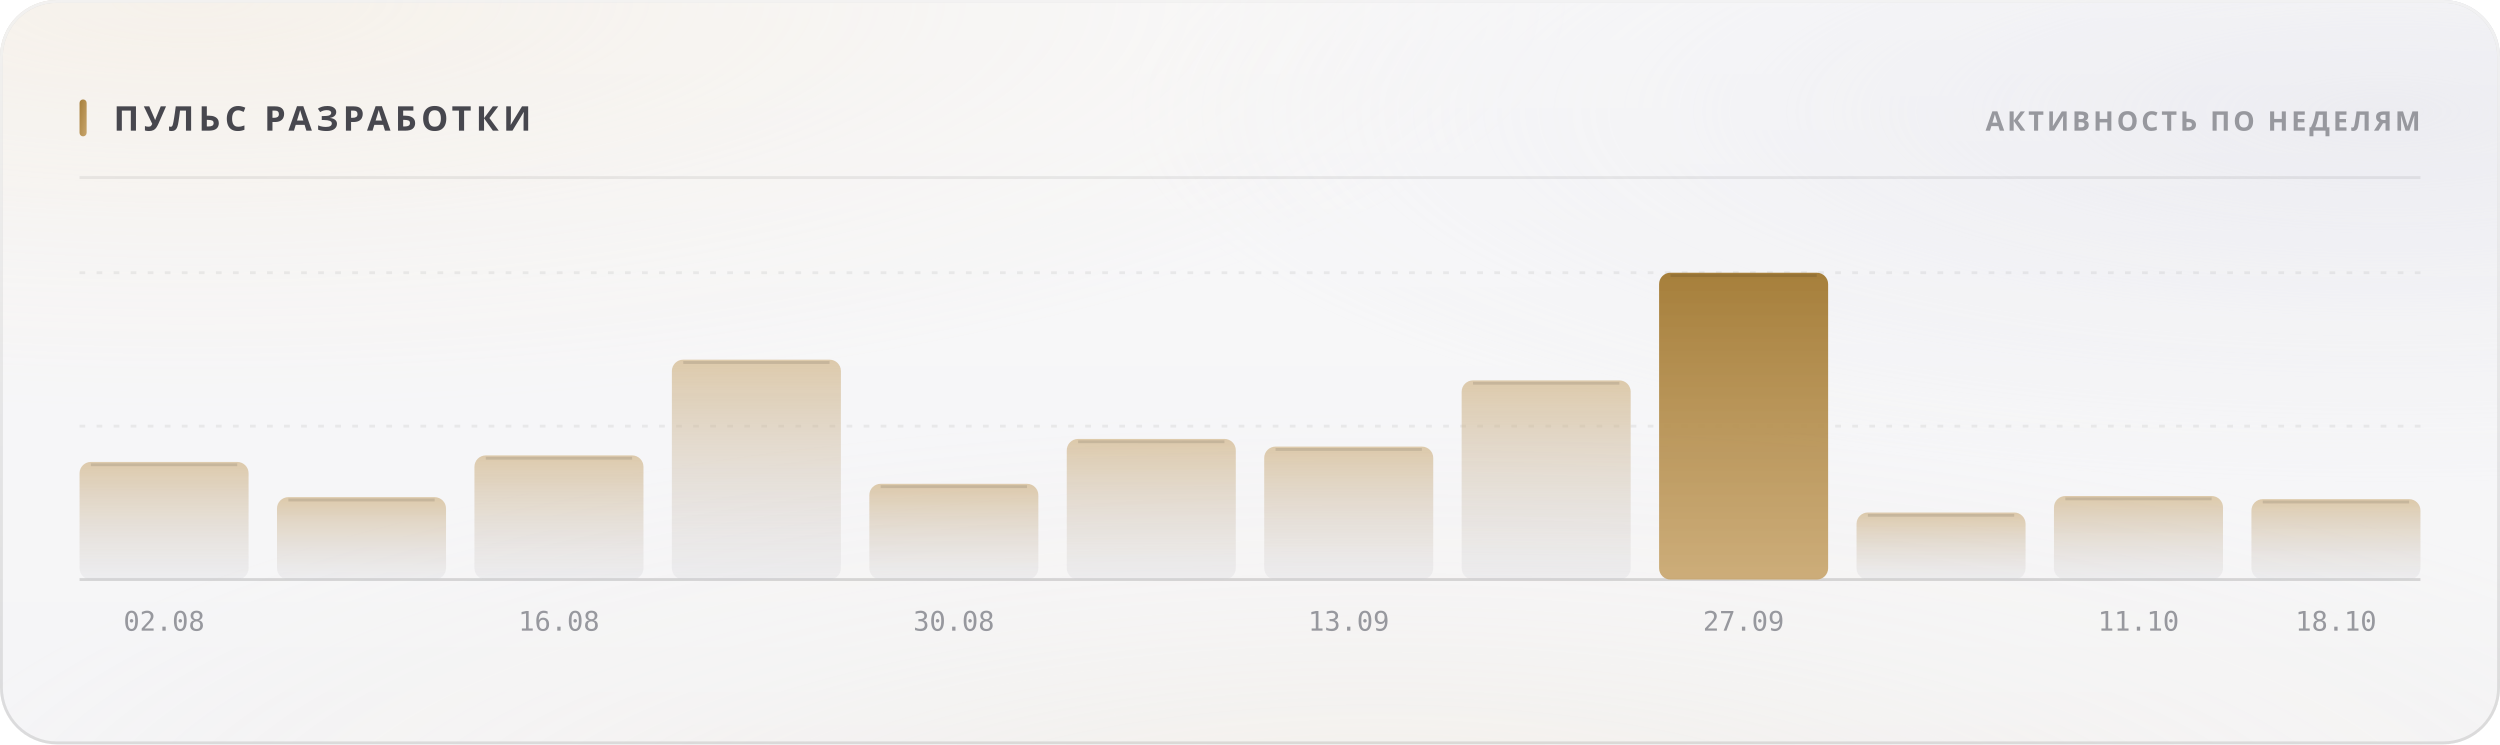
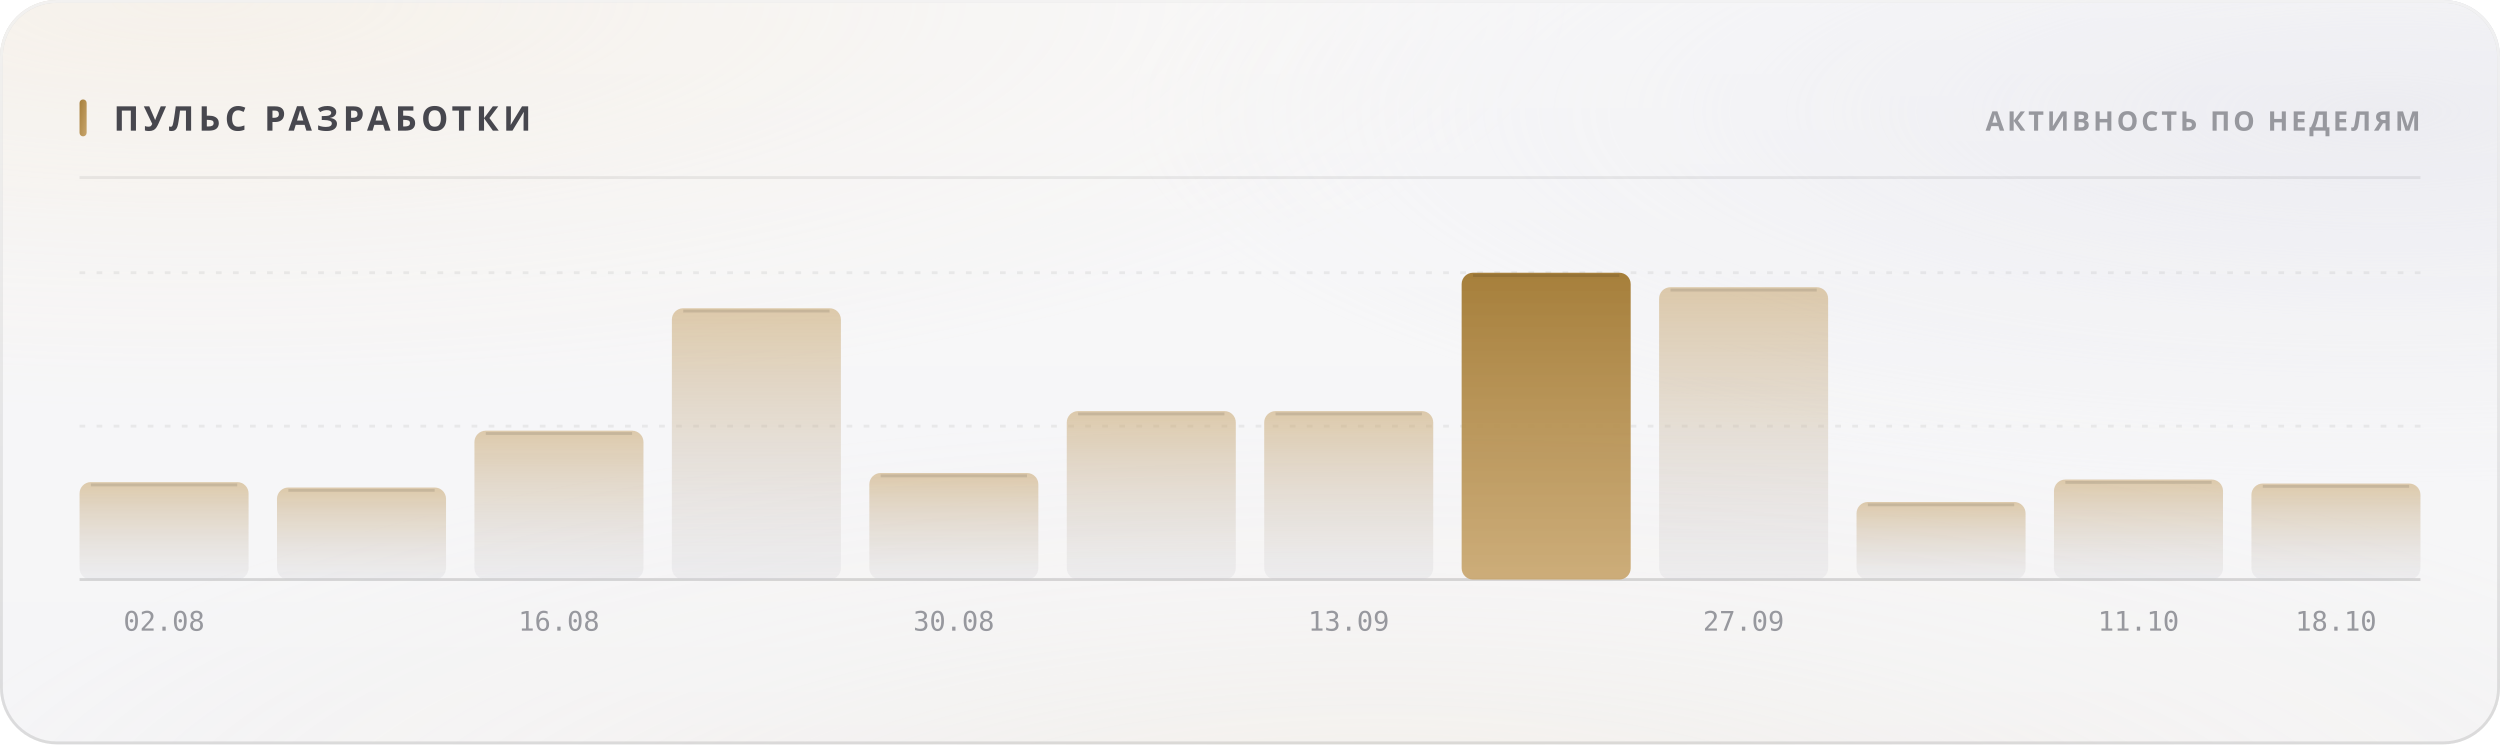
<svg xmlns="http://www.w3.org/2000/svg" width="880" height="262" viewBox="0 0 880 262" role="img">
  <style>
  text { font-family: -apple-system, BlinkMacSystemFont, 'Segoe UI', 'Noto Sans', Helvetica, Arial, sans-serif; }
  .mono { font-family: ui-monospace, 'SF Mono', 'Cascadia Mono', 'DejaVu Sans Mono', Menlo, Consolas, monospace; font-variant-numeric: tabular-nums; }
  .caps { letter-spacing: .1em; text-transform: uppercase; }

  @keyframes sheen  { from { transform: translateX(-120%); } to { transform: translateX(260%); } }
  @keyframes rise   { from { opacity: 0; transform: translateY(6px); } to { opacity: 1; transform: none; } }
  @keyframes slide  { from { opacity: 0; transform: translateX(-8px); } to { opacity: 1; transform: none; } }
  @keyframes grow   { from { transform: scaleY(0); } to { transform: scaleY(1); } }
  @keyframes widen  { from { transform: scaleX(0); } to { transform: scaleX(1); } }
  @keyframes draw   { from { stroke-dashoffset: 200; } to { stroke-dashoffset: 0; } }

  .sheen { animation: sheen 5.5s cubic-bezier(.45,0,.2,1) infinite; }
  .rise  { animation: rise .5s cubic-bezier(.16,1,.3,1) both; }
  .slide { animation: slide .42s cubic-bezier(.16,1,.3,1) both; }
  .bar   { transform-box: fill-box; transform-origin: 50% 100%;
           animation: grow .62s cubic-bezier(.16,1,.3,1) both; }
  .fill  { transform-box: fill-box; transform-origin: 0% 50%;
           animation: widen .8s cubic-bezier(.16,1,.3,1) both; }
  /* The hidden start state lives in the keyframes, never in the static rule.
     A renderer that ignores CSS animations then falls back to the FINISHED
     state — a drawn line, visible text — instead of an empty panel. */
  .spark { stroke-dasharray: 200;
           animation: draw 1.1s cubic-bezier(.16,1,.3,1) both; }

  @media (prefers-reduced-motion: reduce) {
    .sheen { animation: none; opacity: 0; }
    .rise, .slide, .bar, .fill, .spark { animation: none; opacity: 1; transform: none;
                                         stroke-dashoffset: 0; }
  }</style>
  <defs>
    <filter id="grain5" x="0" y="0" width="100%" height="100%">
      <feTurbulence type="fractalNoise" baseFrequency="0.85" numOctaves="3" stitchTiles="stitch" />
      <feColorMatrix type="saturate" values="0" />
    </filter>
    <linearGradient id="accent1" x1="0" y1="0" x2="1" y2="1">
      <stop offset="0%" stop-color="#a67f3b" />
      <stop offset="100%" stop-color="#c8a56c" />
    </linearGradient>
    <radialGradient id="aurora6" cx="0.08" cy="0" r="0.55">
      <stop offset="0%" stop-color="#e7c99a" stop-opacity="0.28" />
      <stop offset="55%" stop-color="#e7c99a" stop-opacity="0.098" />
      <stop offset="100%" stop-color="#e7c99a" stop-opacity="0" />
    </radialGradient>
    <radialGradient id="aurora7" cx="0.95" cy="0.15" r="0.5">
      <stop offset="0%" stop-color="#ccccdb" stop-opacity="0.45" />
      <stop offset="55%" stop-color="#ccccdb" stop-opacity="0.158" />
      <stop offset="100%" stop-color="#ccccdb" stop-opacity="0" />
    </radialGradient>
    <radialGradient id="aurora8" cx="0.55" cy="1.15" r="0.6">
      <stop offset="0%" stop-color="#ead4b3" stop-opacity="0.2" />
      <stop offset="55%" stop-color="#ead4b3" stop-opacity="0.07" />
      <stop offset="100%" stop-color="#ead4b3" stop-opacity="0" />
    </radialGradient>
    <linearGradient id="glass2" x1="0" y1="0" x2="0" y2="1">
      <stop offset="0%" stop-color="#ffffff" stop-opacity="0.42" />
      <stop offset="100%" stop-color="#ffffff" stop-opacity="0.16" />
    </linearGradient>
    <linearGradient id="rim3" x1="0" y1="0" x2="0" y2="1">
      <stop offset="0%" stop-color="#ffffff" stop-opacity="0.7" />
      <stop offset="100%" stop-color="#ffffff" stop-opacity="0.15" />
    </linearGradient>
    <linearGradient id="spec4" x1="0" y1="0" x2="1" y2="0">
      <stop offset="0%" stop-color="#ffffff" stop-opacity="0" />
      <stop offset="35%" stop-color="#ffffff" stop-opacity="0.72" />
      <stop offset="70%" stop-color="#ffffff" stop-opacity="0.252" />
      <stop offset="100%" stop-color="#ffffff" stop-opacity="0" />
    </linearGradient>
    <linearGradient id="barfill9" x1="0" y1="0" x2="0" y2="1">
      <stop offset="0%" stop-color="#c8a56c" stop-opacity="0.55" />
      <stop offset="100%" stop-color="#cdcdd4" stop-opacity="0.22" />
    </linearGradient>
    <linearGradient id="barfill10" x1="0" y1="0" x2="0" y2="1">
      <stop offset="0%" stop-color="#c8a56c" stop-opacity="0.55" />
      <stop offset="100%" stop-color="#cdcdd4" stop-opacity="0.22" />
    </linearGradient>
    <linearGradient id="barfill11" x1="0" y1="0" x2="0" y2="1">
      <stop offset="0%" stop-color="#c8a56c" stop-opacity="0.55" />
      <stop offset="100%" stop-color="#cdcdd4" stop-opacity="0.22" />
    </linearGradient>
    <linearGradient id="barfill12" x1="0" y1="0" x2="0" y2="1">
      <stop offset="0%" stop-color="#c8a56c" stop-opacity="0.55" />
      <stop offset="100%" stop-color="#cdcdd4" stop-opacity="0.22" />
    </linearGradient>
    <linearGradient id="barfill13" x1="0" y1="0" x2="0" y2="1">
      <stop offset="0%" stop-color="#c8a56c" stop-opacity="0.55" />
      <stop offset="100%" stop-color="#cdcdd4" stop-opacity="0.22" />
    </linearGradient>
    <linearGradient id="barfill14" x1="0" y1="0" x2="0" y2="1">
      <stop offset="0%" stop-color="#c8a56c" stop-opacity="0.55" />
      <stop offset="100%" stop-color="#cdcdd4" stop-opacity="0.22" />
    </linearGradient>
    <linearGradient id="barfill15" x1="0" y1="0" x2="0" y2="1">
      <stop offset="0%" stop-color="#c8a56c" stop-opacity="0.55" />
      <stop offset="100%" stop-color="#cdcdd4" stop-opacity="0.22" />
    </linearGradient>
    <linearGradient id="barfill16" x1="0" y1="0" x2="0" y2="1">
+       <stop offset="0%" stop-color="#a67f3b" stop-opacity="1" />
+       <stop offset="100%" stop-color="#c8a56c" stop-opacity="0.9" />
+     </linearGradient>
+     <linearGradient id="barfill17" x1="0" y1="0" x2="0" y2="1">
      <stop offset="0%" stop-color="#c8a56c" stop-opacity="0.55" />
      <stop offset="100%" stop-color="#cdcdd4" stop-opacity="0.22" />
-     </linearGradient>
-     <linearGradient id="barfill17" x1="0" y1="0" x2="0" y2="1">
-       <stop offset="0%" stop-color="#a67f3b" stop-opacity="1" />
-       <stop offset="100%" stop-color="#c8a56c" stop-opacity="0.9" />
    </linearGradient>
    <linearGradient id="barfill18" x1="0" y1="0" x2="0" y2="1">
      <stop offset="0%" stop-color="#c8a56c" stop-opacity="0.55" />
      <stop offset="100%" stop-color="#cdcdd4" stop-opacity="0.22" />
    </linearGradient>
    <linearGradient id="barfill19" x1="0" y1="0" x2="0" y2="1">
      <stop offset="0%" stop-color="#c8a56c" stop-opacity="0.55" />
      <stop offset="100%" stop-color="#cdcdd4" stop-opacity="0.22" />
    </linearGradient>
    <linearGradient id="barfill20" x1="0" y1="0" x2="0" y2="1">
      <stop offset="0%" stop-color="#c8a56c" stop-opacity="0.55" />
      <stop offset="100%" stop-color="#cdcdd4" stop-opacity="0.22" />
    </linearGradient>
  </defs>
  <rect width="880" height="262" rx="20" fill="#f3f3f5" />
  <rect width="880" height="262" rx="20" fill="url(#aurora6)" />
  <rect width="880" height="262" rx="20" fill="url(#aurora7)" />
  <rect width="880" height="262" rx="20" fill="url(#aurora8)" />
  <rect width="880" height="262" rx="20" fill="url(#glass2)" />
  <rect width="880" height="262" rx="20" filter="url(#grain5)" opacity="0.06" style="mix-blend-mode:overlay" />
  <rect x=".5" y=".5" width="879" height="261" rx="19.5" fill="none" stroke="rgba(10,10,12,0.14)" />
  <rect x=".5" y=".5" width="879" height="261" rx="19.5" fill="none" stroke="url(#rim3)" />
  <path d="M20 1 H860" stroke="url(#spec4)" stroke-width="1.2" fill="none" />
  <rect x="28" y="35" width="2.5" height="13" rx="1.25" fill="url(#accent1)" />
  <text x="40" y="46" font-size="12" font-weight="700" fill="#47474e" letter-spacing="0.13em">ПУЛЬС РАЗРАБОТКИ</text>
  <text x="852" y="46" font-size="9.5" font-weight="600" fill="#97989e" text-anchor="end" letter-spacing="0.11em">АКТИВНОСТЬ ПО НЕДЕЛЯМ</text>
  <path d="M28 62.5 H852" stroke="rgba(10,10,12,0.07)" stroke-width="1" />
  <path d="M28 150.0 H852" stroke="rgba(10,10,12,0.06)" stroke-width="1" stroke-dasharray="2 4" />
  <path d="M28 96.0 H852" stroke="rgba(10,10,12,0.06)" stroke-width="1" stroke-dasharray="2 4" />
  <path d="M28 204 H852" stroke="rgba(10,10,12,0.14)" stroke-width="1" />
-   <rect class="bar" x="28.0" y="162.6" width="59.5" height="41.4" rx="4" fill="url(#barfill9)" opacity="1" style="animation-delay:0s" />
-   <path d="M32.0 163.6 H83.5" stroke="rgba(10,10,12,0.11)" stroke-width="1" />
+   <rect class="bar" x="28.0" y="169.7" width="59.5" height="34.3" rx="4" fill="url(#barfill9)" opacity="1" style="animation-delay:0s" />
+   <path d="M32.0 170.7 H83.5" stroke="rgba(10,10,12,0.11)" stroke-width="1" />
  <text x="57.75" y="222" font-size="9.5" font-weight="400" fill="#97989e" text-anchor="middle" class="mono">02.08</text>
-   <rect class="bar" x="97.5" y="175.0" width="59.5" height="29.0" rx="4" fill="url(#barfill10)" opacity="1" style="animation-delay:0.038s" />
-   <path d="M101.5 176.0 H153.0" stroke="rgba(10,10,12,0.11)" stroke-width="1" />
-   <rect class="bar" x="167.0" y="160.3" width="59.5" height="43.7" rx="4" fill="url(#barfill11)" opacity="1" style="animation-delay:0.076s" />
-   <path d="M171.0 161.3 H222.5" stroke="rgba(10,10,12,0.11)" stroke-width="1" />
+   <rect class="bar" x="97.5" y="171.6" width="59.5" height="32.4" rx="4" fill="url(#barfill10)" opacity="1" style="animation-delay:0.038s" />
+   <path d="M101.5 172.6 H153.0" stroke="rgba(10,10,12,0.11)" stroke-width="1" />
+   <rect class="bar" x="167.0" y="151.6" width="59.5" height="52.4" rx="4" fill="url(#barfill11)" opacity="1" style="animation-delay:0.076s" />
+   <path d="M171.0 152.6 H222.5" stroke="rgba(10,10,12,0.11)" stroke-width="1" />
  <text x="196.75" y="222" font-size="9.5" font-weight="400" fill="#97989e" text-anchor="middle" class="mono">16.08</text>
-   <rect class="bar" x="236.5" y="126.6" width="59.5" height="77.4" rx="4" fill="url(#barfill12)" opacity="1" style="animation-delay:0.114s" />
-   <path d="M240.5 127.6 H292.0" stroke="rgba(10,10,12,0.11)" stroke-width="1" />
-   <rect class="bar" x="306.0" y="170.3" width="59.5" height="33.7" rx="4" fill="url(#barfill13)" opacity="1" style="animation-delay:0.152s" />
-   <path d="M310.0 171.3 H361.5" stroke="rgba(10,10,12,0.11)" stroke-width="1" />
+   <rect class="bar" x="236.5" y="108.5" width="59.5" height="95.5" rx="4" fill="url(#barfill12)" opacity="1" style="animation-delay:0.114s" />
+   <path d="M240.5 109.5 H292.0" stroke="rgba(10,10,12,0.11)" stroke-width="1" />
+   <rect class="bar" x="306.0" y="166.5" width="59.5" height="37.5" rx="4" fill="url(#barfill13)" opacity="1" style="animation-delay:0.152s" />
+   <path d="M310.0 167.5 H361.5" stroke="rgba(10,10,12,0.11)" stroke-width="1" />
  <text x="335.75" y="222" font-size="9.5" font-weight="400" fill="#97989e" text-anchor="middle" class="mono">30.08</text>
-   <rect class="bar" x="375.5" y="154.5" width="59.5" height="49.5" rx="4" fill="url(#barfill14)" opacity="1" style="animation-delay:0.19s" />
-   <path d="M379.5 155.5 H431.0" stroke="rgba(10,10,12,0.11)" stroke-width="1" />
-   <rect class="bar" x="445.0" y="157.2" width="59.5" height="46.8" rx="4" fill="url(#barfill15)" opacity="1" style="animation-delay:0.228s" />
-   <path d="M449.0 158.2 H500.5" stroke="rgba(10,10,12,0.11)" stroke-width="1" />
+   <rect class="bar" x="375.5" y="144.7" width="59.5" height="59.3" rx="4" fill="url(#barfill14)" opacity="1" style="animation-delay:0.19s" />
+   <path d="M379.5 145.7 H431.0" stroke="rgba(10,10,12,0.11)" stroke-width="1" />
+   <rect class="bar" x="445.0" y="144.7" width="59.5" height="59.3" rx="4" fill="url(#barfill15)" opacity="1" style="animation-delay:0.228s" />
+   <path d="M449.0 145.7 H500.5" stroke="rgba(10,10,12,0.11)" stroke-width="1" />
  <text x="474.75" y="222" font-size="9.5" font-weight="400" fill="#97989e" text-anchor="middle" class="mono">13.09</text>
-   <rect class="bar" x="514.5" y="133.9" width="59.5" height="70.1" rx="4" fill="url(#barfill16)" opacity="1" style="animation-delay:0.266s" />
-   <path d="M518.5 134.9 H570.0" stroke="rgba(10,10,12,0.11)" stroke-width="1" />
-   <rect class="bar" x="584.0" y="96.0" width="59.5" height="108.0" rx="4" fill="url(#barfill17)" opacity="1" style="animation-delay:0.304s" />
-   <path d="M588.0 97.0 H639.5" stroke="rgba(10,10,12,0.11)" stroke-width="1" />
+   <rect class="bar" x="514.5" y="96.0" width="59.5" height="108.0" rx="4" fill="url(#barfill16)" opacity="1" style="animation-delay:0.266s" />
+   <path d="M518.5 97.0 H570.0" stroke="rgba(10,10,12,0.11)" stroke-width="1" />
+   <rect class="bar" x="584.0" y="101.1" width="59.5" height="102.9" rx="4" fill="url(#barfill17)" opacity="1" style="animation-delay:0.304s" />
+   <path d="M588.0 102.1 H639.5" stroke="rgba(10,10,12,0.11)" stroke-width="1" />
  <text x="613.75" y="222" font-size="9.5" font-weight="400" fill="#97989e" text-anchor="middle" class="mono">27.09</text>
-   <rect class="bar" x="653.5" y="180.4" width="59.5" height="23.6" rx="4" fill="url(#barfill18)" opacity="1" style="animation-delay:0.342s" />
-   <path d="M657.5 181.4 H709.0" stroke="rgba(10,10,12,0.11)" stroke-width="1" />
-   <rect class="bar" x="723.0" y="174.6" width="59.5" height="29.4" rx="4" fill="url(#barfill19)" opacity="1" style="animation-delay:0.38s" />
-   <path d="M727.0 175.6 H778.5" stroke="rgba(10,10,12,0.11)" stroke-width="1" />
+   <rect class="bar" x="653.5" y="176.7" width="59.5" height="27.3" rx="4" fill="url(#barfill18)" opacity="1" style="animation-delay:0.342s" />
+   <path d="M657.5 177.7 H709.0" stroke="rgba(10,10,12,0.11)" stroke-width="1" />
+   <rect class="bar" x="723.0" y="168.8" width="59.5" height="35.2" rx="4" fill="url(#barfill19)" opacity="1" style="animation-delay:0.38s" />
+   <path d="M727.0 169.8 H778.5" stroke="rgba(10,10,12,0.11)" stroke-width="1" />
  <text x="752.75" y="222" font-size="9.5" font-weight="400" fill="#97989e" text-anchor="middle" class="mono">11.10</text>
-   <rect class="bar" x="792.5" y="175.7" width="59.5" height="28.3" rx="4" fill="url(#barfill20)" opacity="1" style="animation-delay:0.418s" />
-   <path d="M796.5 176.7 H848.0" stroke="rgba(10,10,12,0.11)" stroke-width="1" />
+   <rect class="bar" x="792.5" y="170.2" width="59.5" height="33.8" rx="4" fill="url(#barfill20)" opacity="1" style="animation-delay:0.418s" />
+   <path d="M796.5 171.2 H848.0" stroke="rgba(10,10,12,0.11)" stroke-width="1" />
  <text x="822.25" y="222" font-size="9.5" font-weight="400" fill="#97989e" text-anchor="middle" class="mono">18.10</text>
</svg>
